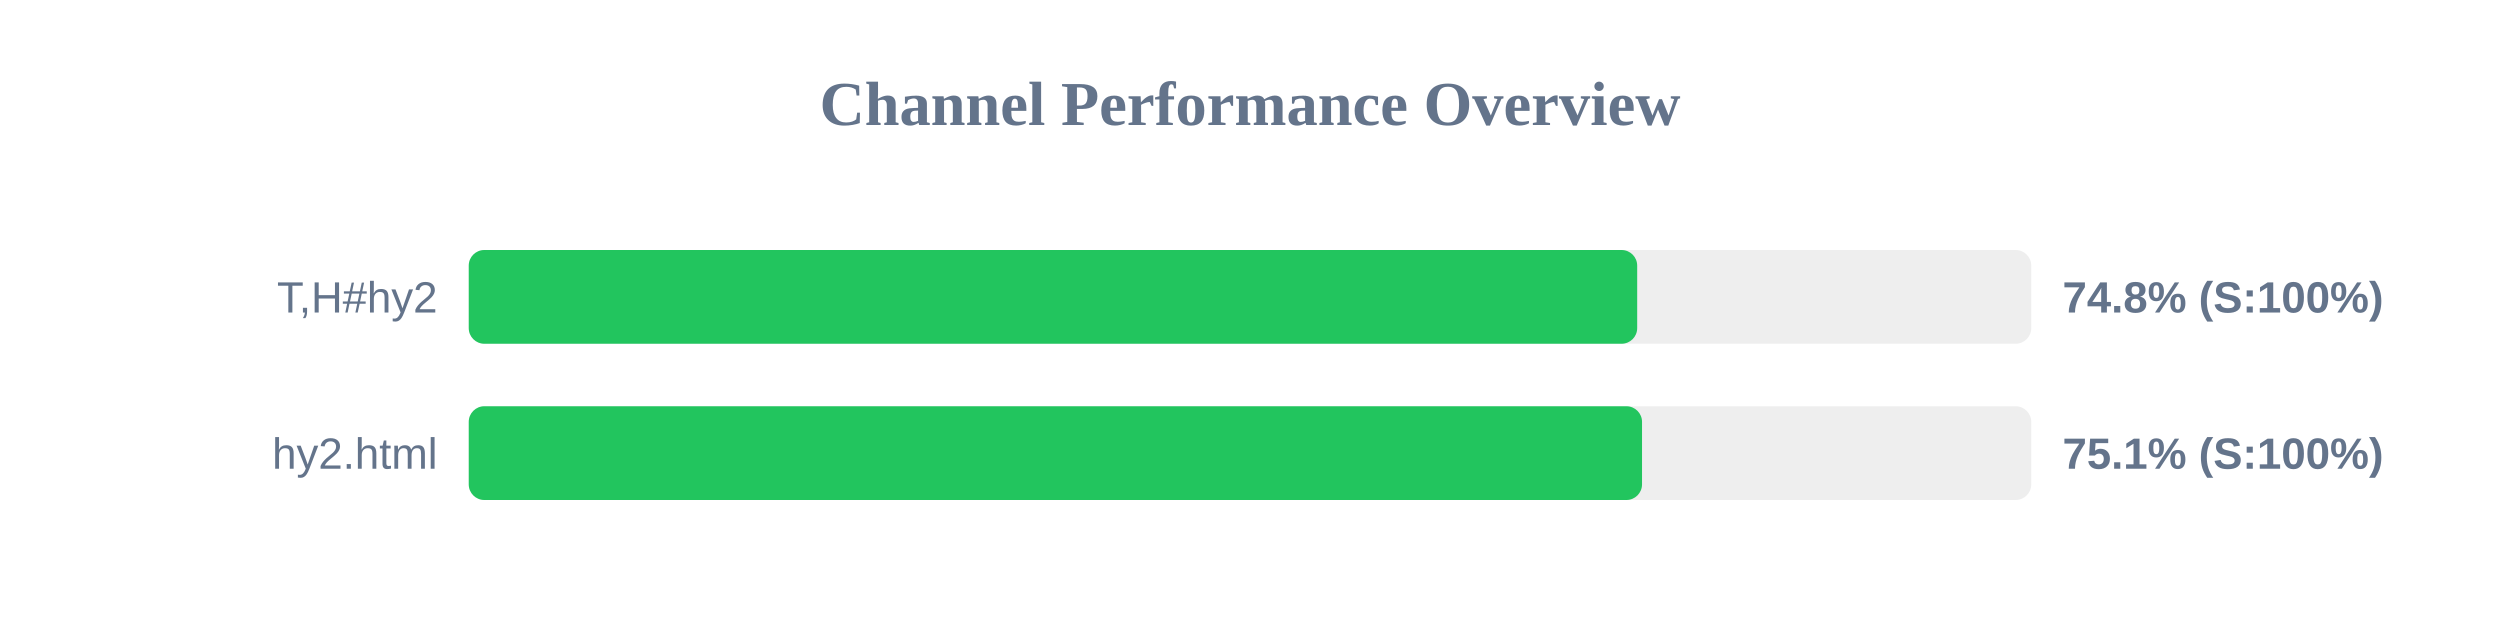
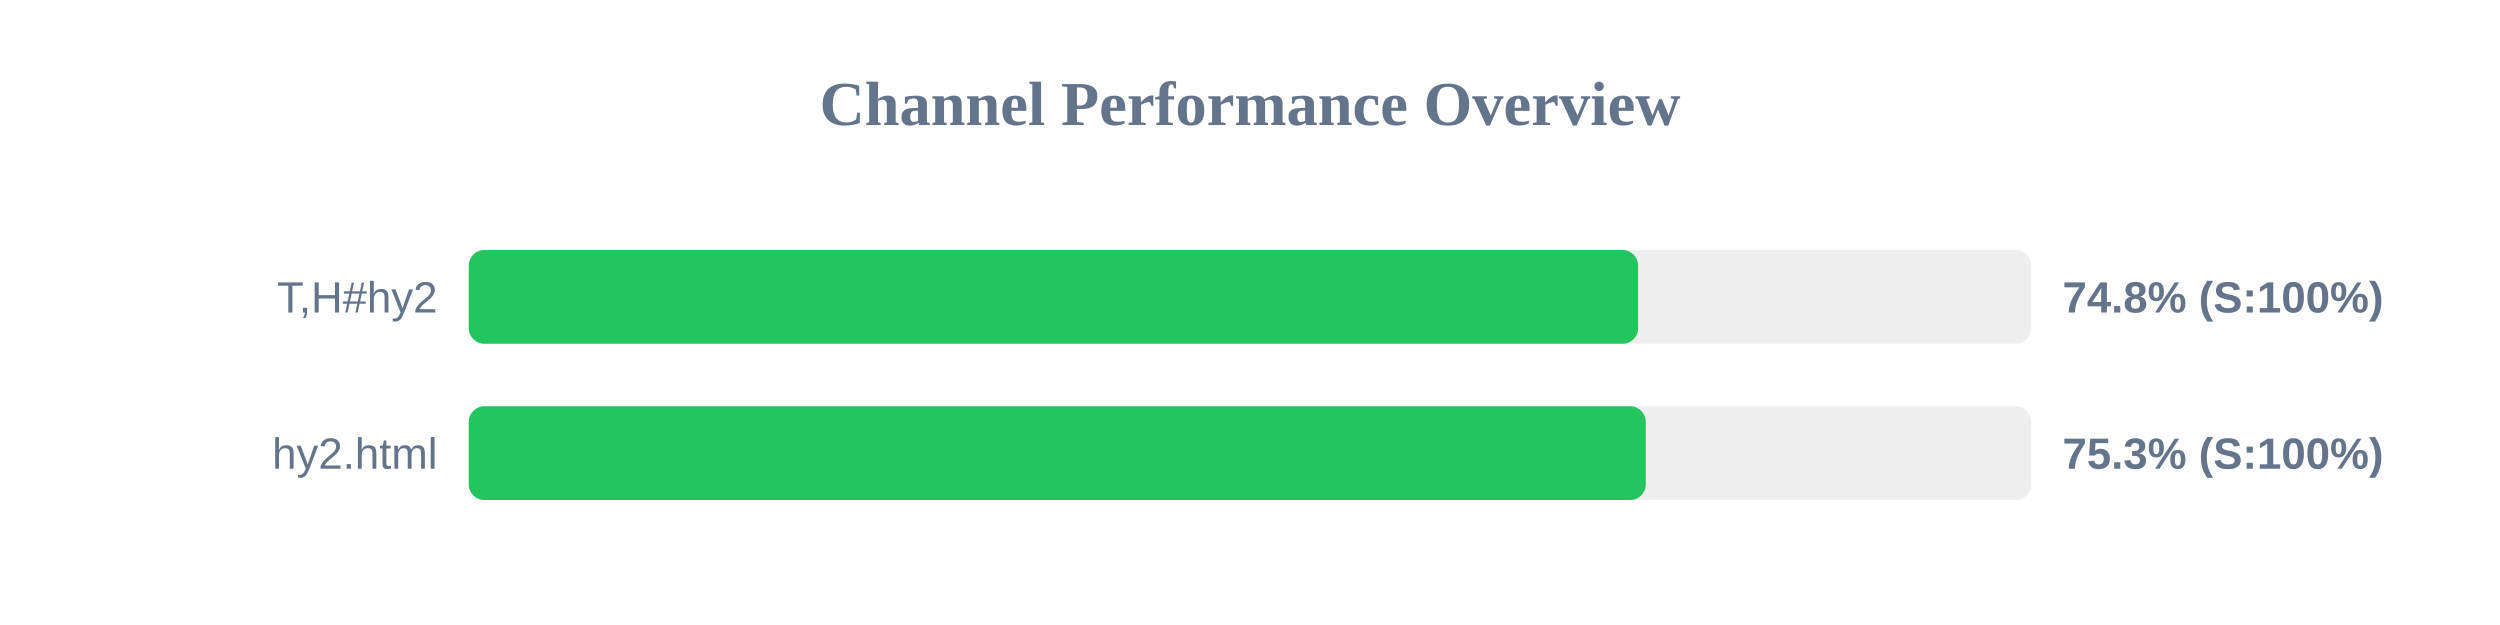
<svg xmlns="http://www.w3.org/2000/svg" width="800" height="200" version="1.1">
  <style>
        .row { font: 14px Arial; fill: #64748b; }
        .score { font: bold 14px Arial; fill: #64748b; }
    </style>
  <text x="400" y="40" text-anchor="middle" font-size="20px" font-weight="bold" fill="#64748b">Channel Performance Overview</text>
  <rect x="150" y="80" width="500" height="30" fill="#eee" rx="5" />
-   <rect x="150" y="80" width="373.9" height="30" fill="#22c55e" rx="5" />
+   <rect x="150" y="80" width="374.2" height="30" fill="#22c55e" rx="5" />
  <text x="140" y="100" text-anchor="end" class="row">T,H#hy2</text>
  <text x="660" y="100" text-anchor="start" class="score">74.8% (S:100%)</text>
  <rect x="150" y="130" width="500" height="30" fill="#eee" rx="5" />
-   <rect x="150" y="130" width="375.45" height="30" fill="#22c55e" rx="5" />
+   <rect x="150" y="130" width="376.65" height="30" fill="#22c55e" rx="5" />
  <text x="140" y="150" text-anchor="end" class="row">hy2.html</text>
-   <text x="660" y="150" text-anchor="start" class="score">75.1% (S:100%)</text>
+   <text x="660" y="150" text-anchor="start" class="score">75.3% (S:100%)</text>
</svg>
